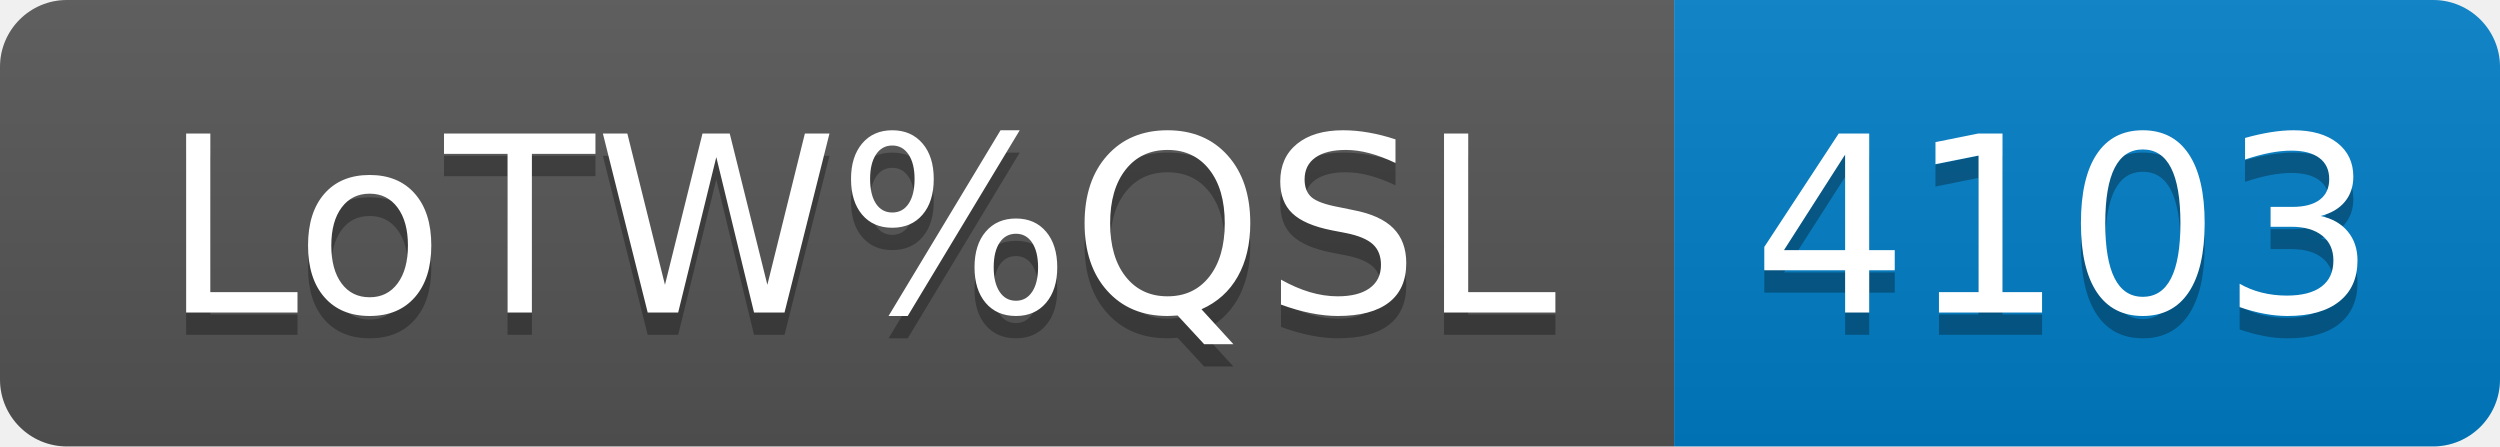
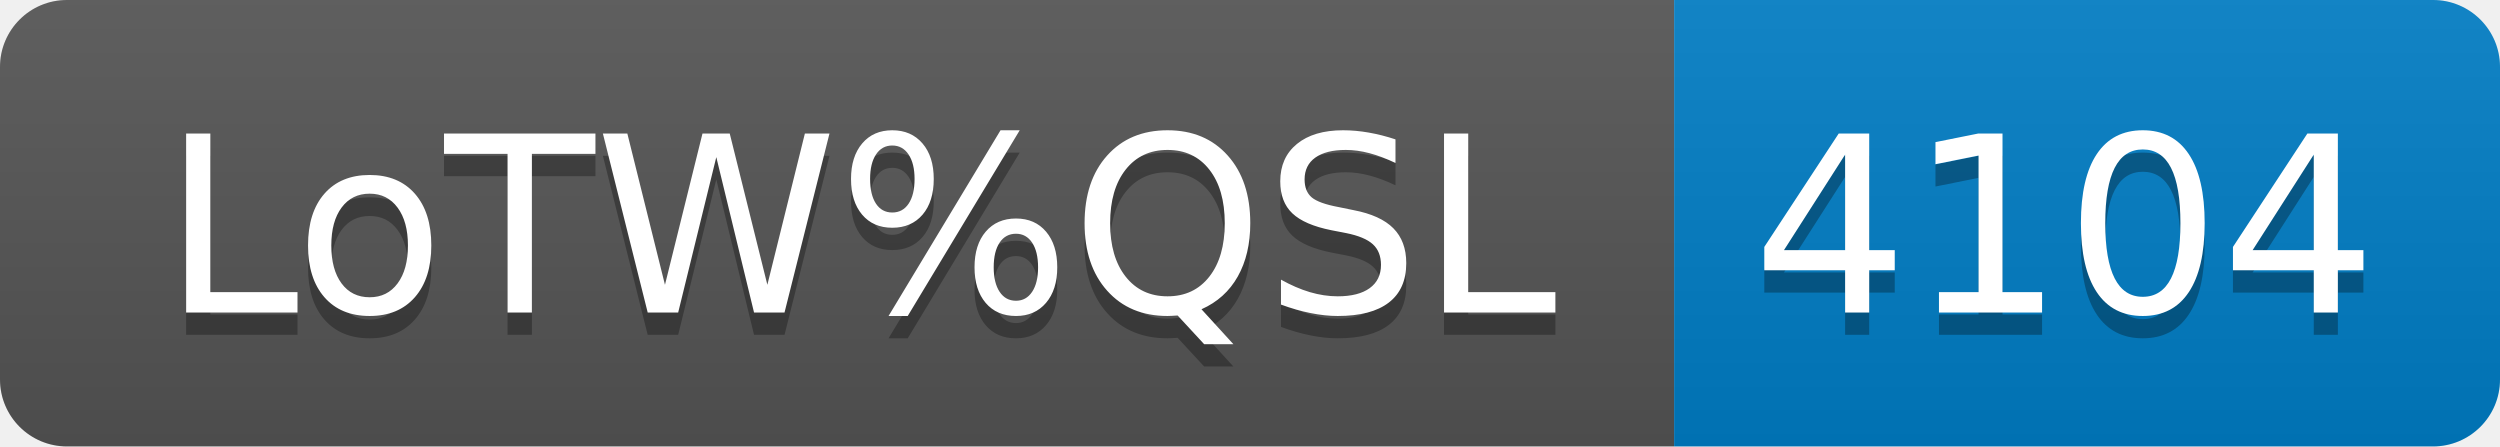
- <svg xmlns="http://www.w3.org/2000/svg" width="112" height="20" role="img" aria-label="LoTW%QSL: 4103">
+ <svg xmlns="http://www.w3.org/2000/svg" width="112" height="20" role="img" aria-label="LoTW%QSL: 4104">
  <linearGradient id="s" x2="0" y2="100%">
    <stop offset="0" stop-color="#bbb" stop-opacity=".1" />
    <stop offset="1" stop-opacity=".1" />
  </linearGradient>
  <clipPath id="r">
    <rect width="112" height="20" rx="3" fill="#fff" />
  </clipPath>
  <g clip-path="url(#r)">
    <rect width="75" height="20" fill="#555" />
    <rect x="75" width="37" height="20" fill="#007ec6" />
    <rect width="112" height="20" fill="url(#s)" />
  </g>
  <g fill="#fff" text-anchor="middle" font-family="Verdana,Geneva,DejaVu Sans,sans-serif" text-rendering="geometricPrecision" font-size="110">
    <text aria-hidden="true" x="385" y="150" fill="#010101" fill-opacity=".3" transform="scale(.1)" textLength="650">LoTW%QSL</text>
    <text x="385" y="140" transform="scale(.1)" fill="#fff" textLength="650">LoTW%QSL</text>
-     <text aria-hidden="true" x="925" y="150" fill="#010101" fill-opacity=".3" transform="scale(.1)" textLength="270">4103</text>
-     <text x="925" y="140" transform="scale(.1)" fill="#fff" textLength="270">4103</text>
+     <text aria-hidden="true" x="925" y="150" fill="#010101" fill-opacity=".3" transform="scale(.1)" textLength="270">4104</text>
+     <text x="925" y="140" transform="scale(.1)" fill="#fff" textLength="270">4104</text>
  </g>
</svg>
